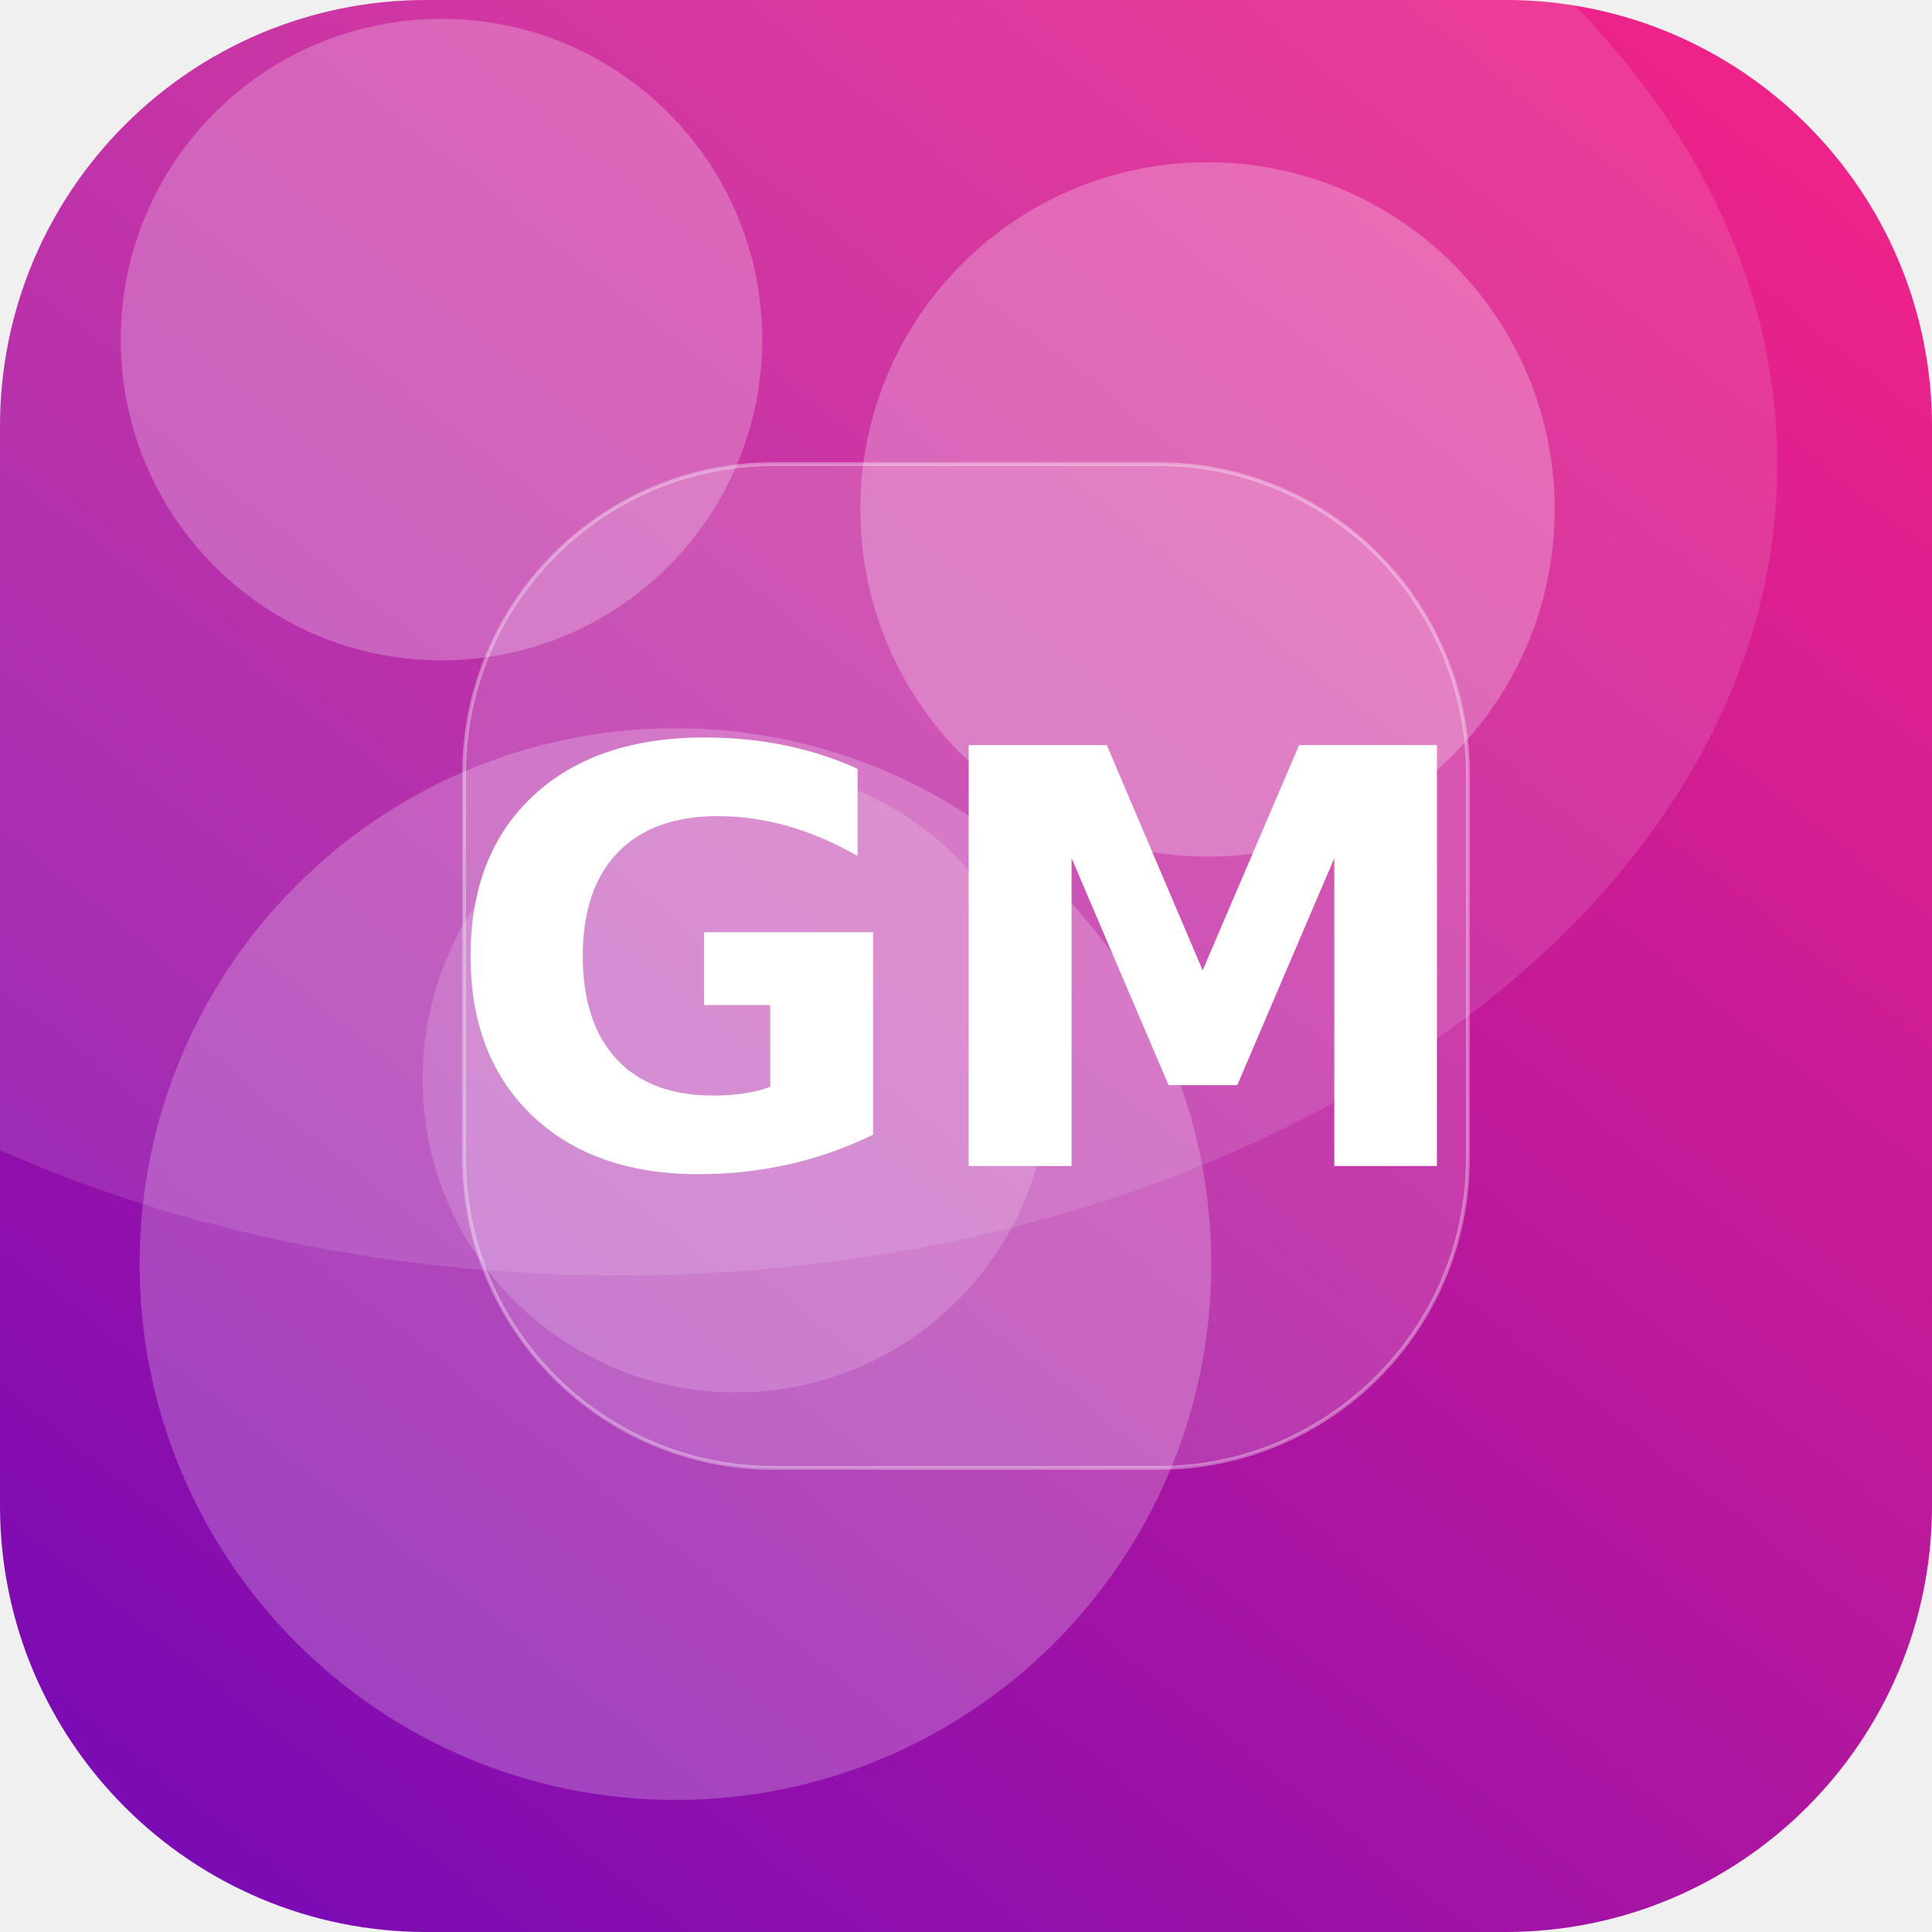
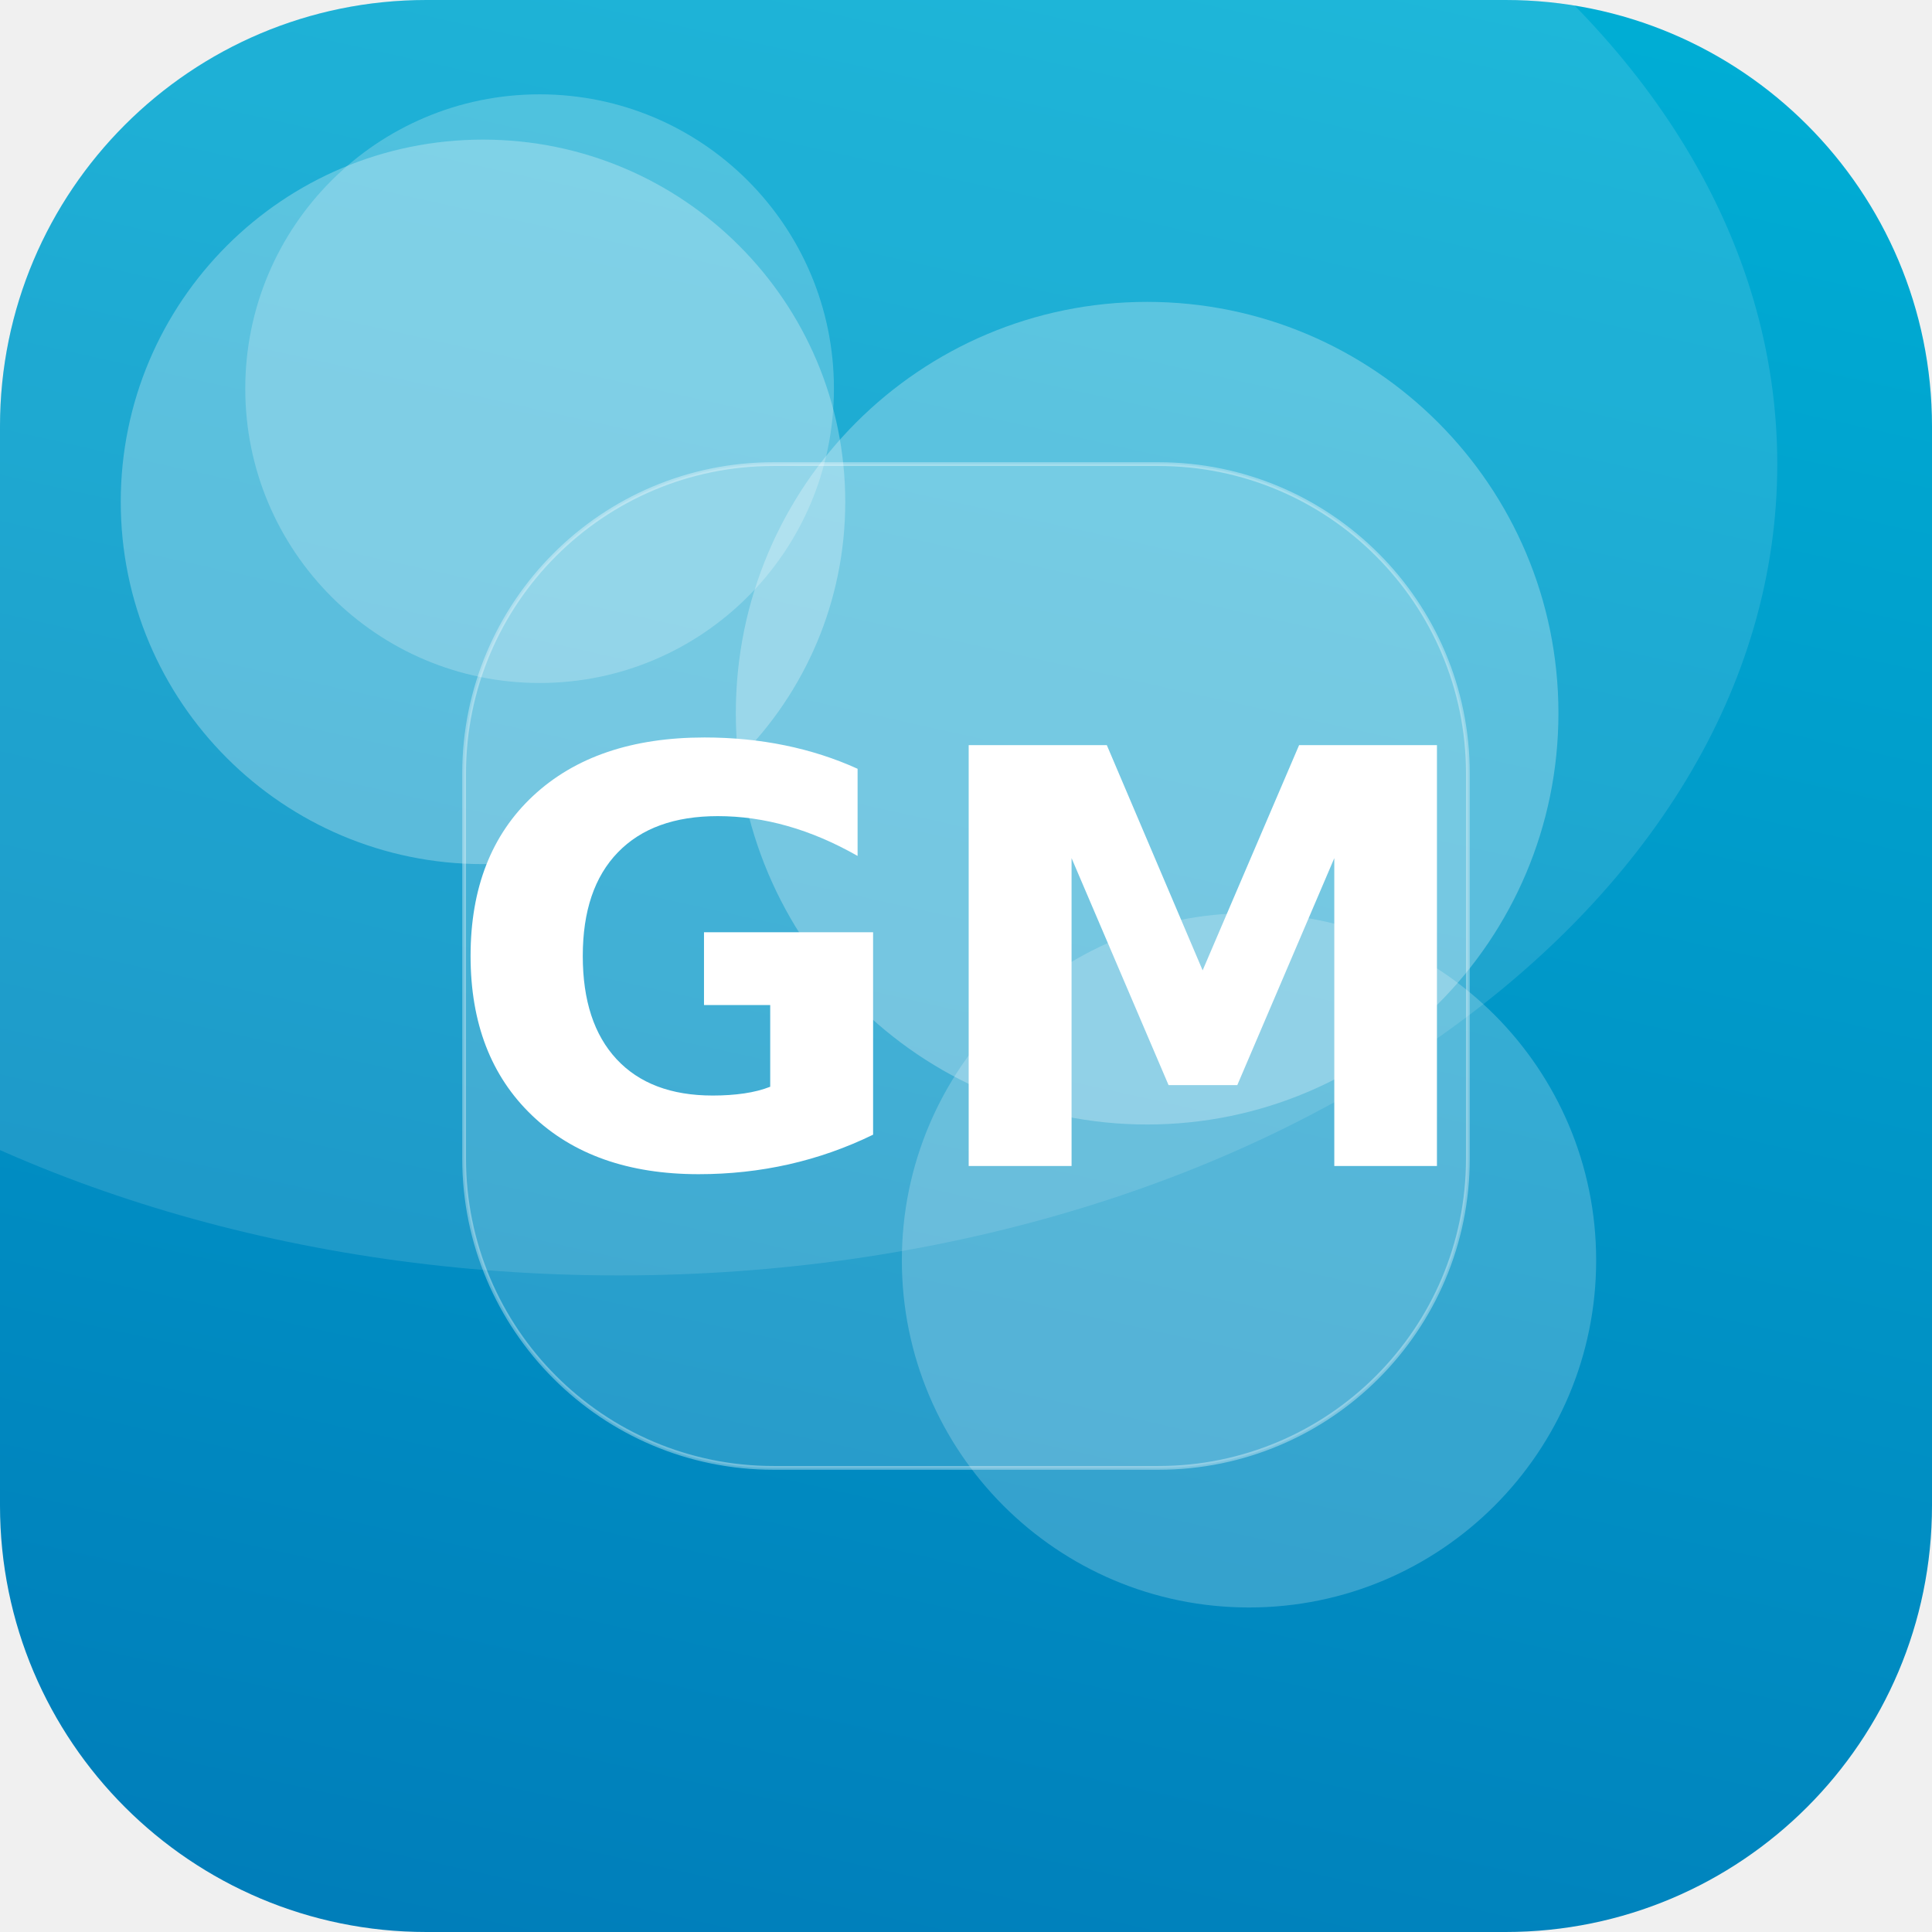
<svg xmlns="http://www.w3.org/2000/svg" width="512" height="512" viewBox="0 0 512 512">
  <defs>
-     <linearGradient id="g" x1="0" y1="0" x2="1" y2="1" gradientTransform="rotate(84 0.5 0.5)">
-       <stop offset="0" stop-color="#F72585" />
-       <stop offset="1" stop-color="#7209B7" />
+     <linearGradient id="g" x1="0" y1="0" x2="1" y2="1" gradientTransform="rotate(59 0.5 0.5)">
+       <stop offset="0" stop-color="#00B4D8" />
+       <stop offset="1" stop-color="#0077B6" />
    </linearGradient>
    <clipPath id="c">
      <rect width="512" height="512" rx="113" />
    </clipPath>
  </defs>
  <g clip-path="url(#c)">
    <rect width="512" height="512" fill="url(#g)" />
-     <circle cx="195" cy="286" r="83" fill="#FFFFFF" fill-opacity="0.17" />
-     <circle cx="179" cy="335" r="142" fill="#FFFFFF" fill-opacity="0.22" />
-     <circle cx="320" cy="135" r="92" fill="#FFFFFF" fill-opacity="0.25" />
-     <circle cx="117" cy="90" r="85" fill="#FFFFFF" fill-opacity="0.24" />
+     <circle cx="143" cy="103" r="78" fill="#FFFFFF" fill-opacity="0.22" />
+     <circle cx="128" cy="133" r="96" fill="#FFFFFF" fill-opacity="0.27" />
+     <circle cx="331" cy="334" r="92" fill="#FFFFFF" fill-opacity="0.21" />
+     <circle cx="304" cy="189" r="109" fill="#FFFFFF" fill-opacity="0.27" />
    <ellipse cx="164" cy="123" rx="307" ry="215" fill="#FFFFFF" fill-opacity="0.12" />
    <rect x="123" y="123" width="266" height="266" rx="82" fill="#FFFFFF" fill-opacity="0.16" stroke="#FFFFFF" stroke-opacity="0.35" />
    <text x="50%" y="50%" dy="53" text-anchor="middle" font-family="DejaVu Sans, Helvetica, Arial, sans-serif" font-weight="bold" font-size="153" fill="#FFFFFF">GM</text>
  </g>
</svg>
